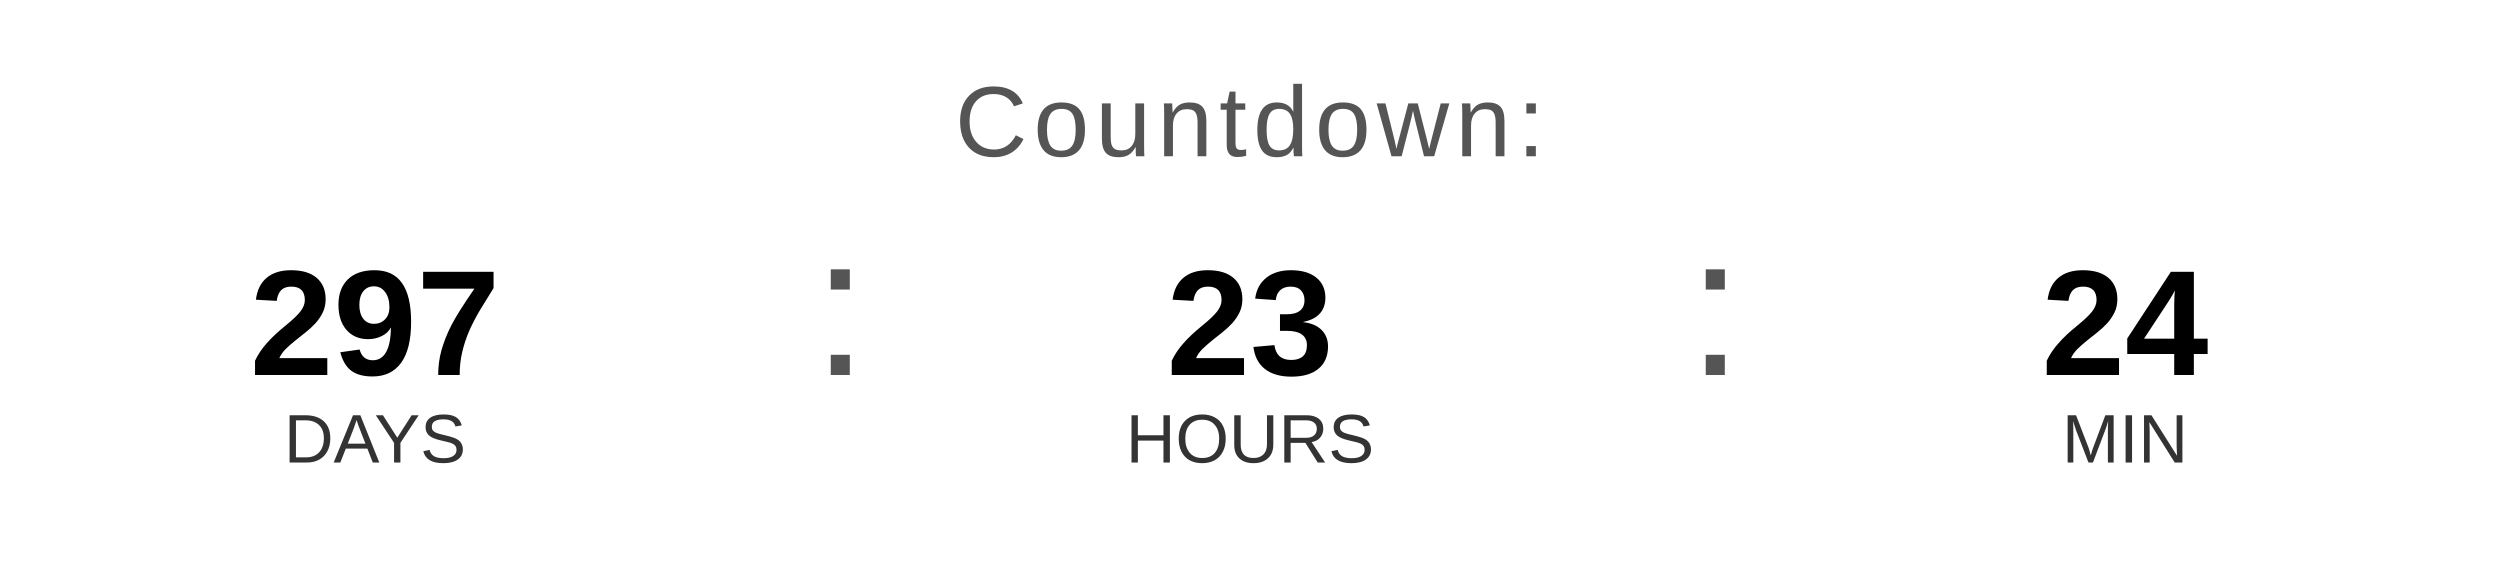
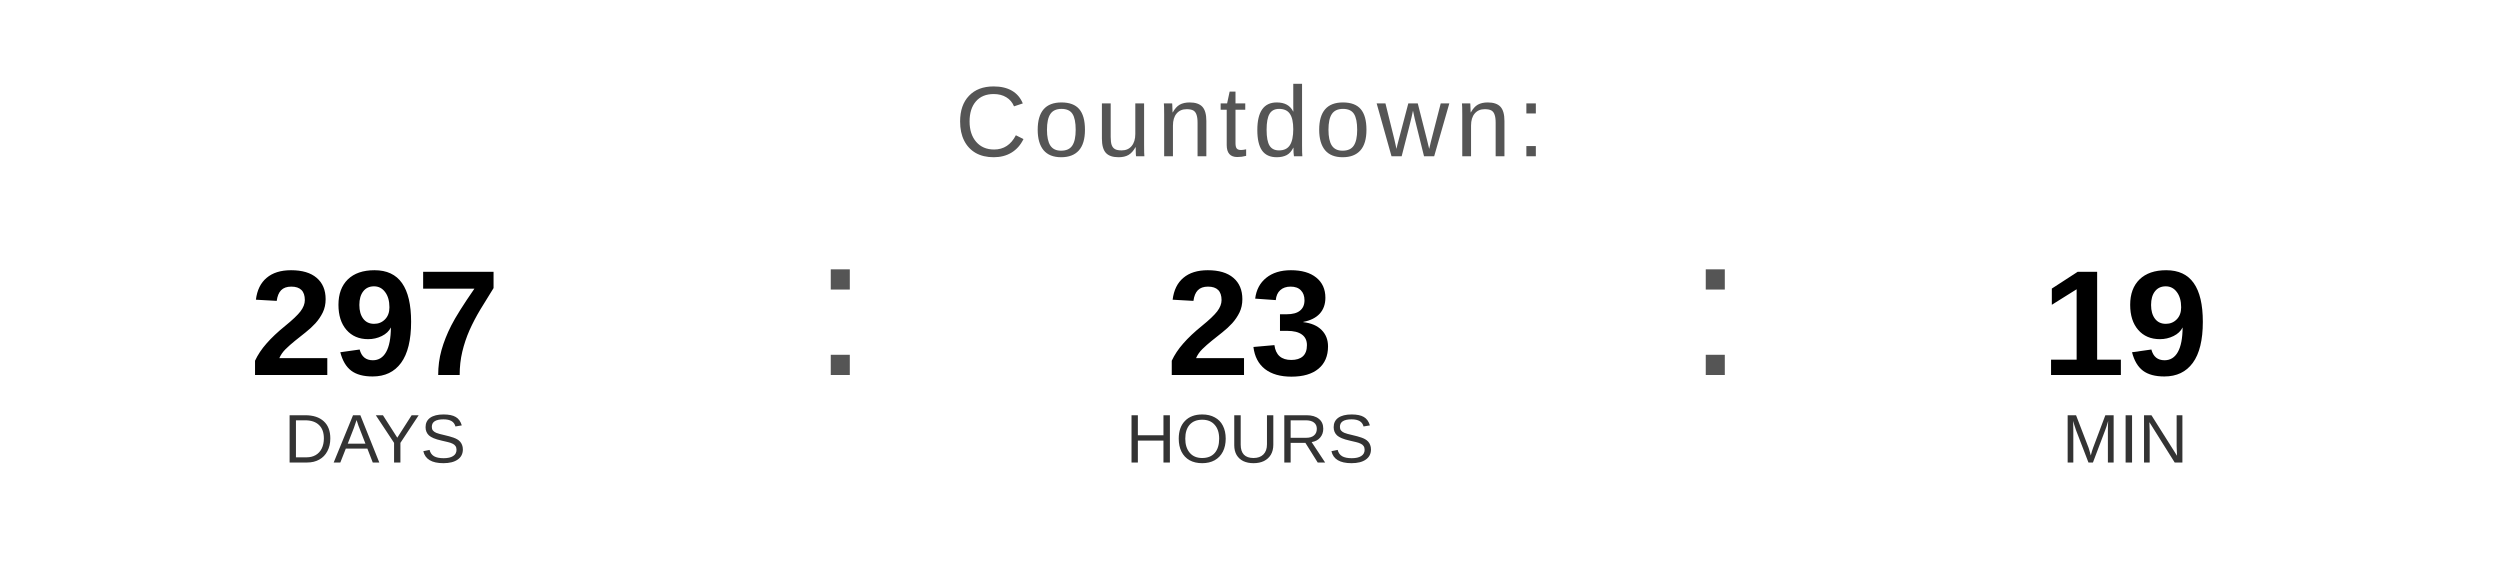
<svg xmlns="http://www.w3.org/2000/svg" width="400" height="90" viewBox="0 0 400 90">
  <text x="200" y="25" font-family="Arial, Helvetica, sans-serif" font-size="16" fill="#555555" text-anchor="middle" letter-spacing="1">
    Countdown:
  </text>
  <text x="60" y="60" font-family="Arial, Helvetica, sans-serif" font-size="24" font-weight="bold" fill="#000000" text-anchor="middle">297</text>
  <text x="60" y="74" font-family="Arial, Helvetica, sans-serif" font-size="11" fill="#333333" text-anchor="middle">DAYS</text>
  <text x="130" y="60" font-family="Arial, sans-serif" font-size="32" fill="#555555">:</text>
  <text x="200" y="60" font-family="Arial, Helvetica, sans-serif" font-size="24" font-weight="bold" fill="#000000" text-anchor="middle">23</text>
  <text x="200" y="74" font-family="Arial, Helvetica, sans-serif" font-size="11" fill="#333333" text-anchor="middle">HOURS</text>
  <text x="270" y="60" font-family="Arial, sans-serif" font-size="32" fill="#555555">:</text>
-   <text x="340" y="60" font-family="Arial, Helvetica, sans-serif" font-size="24" font-weight="bold" fill="#000000" text-anchor="middle">24</text>
+   <text x="340" y="60" font-family="Arial, Helvetica, sans-serif" font-size="24" font-weight="bold" fill="#000000" text-anchor="middle">19</text>
  <text x="340" y="74" font-family="Arial, Helvetica, sans-serif" font-size="11" fill="#333333" text-anchor="middle">MIN</text>
</svg>
